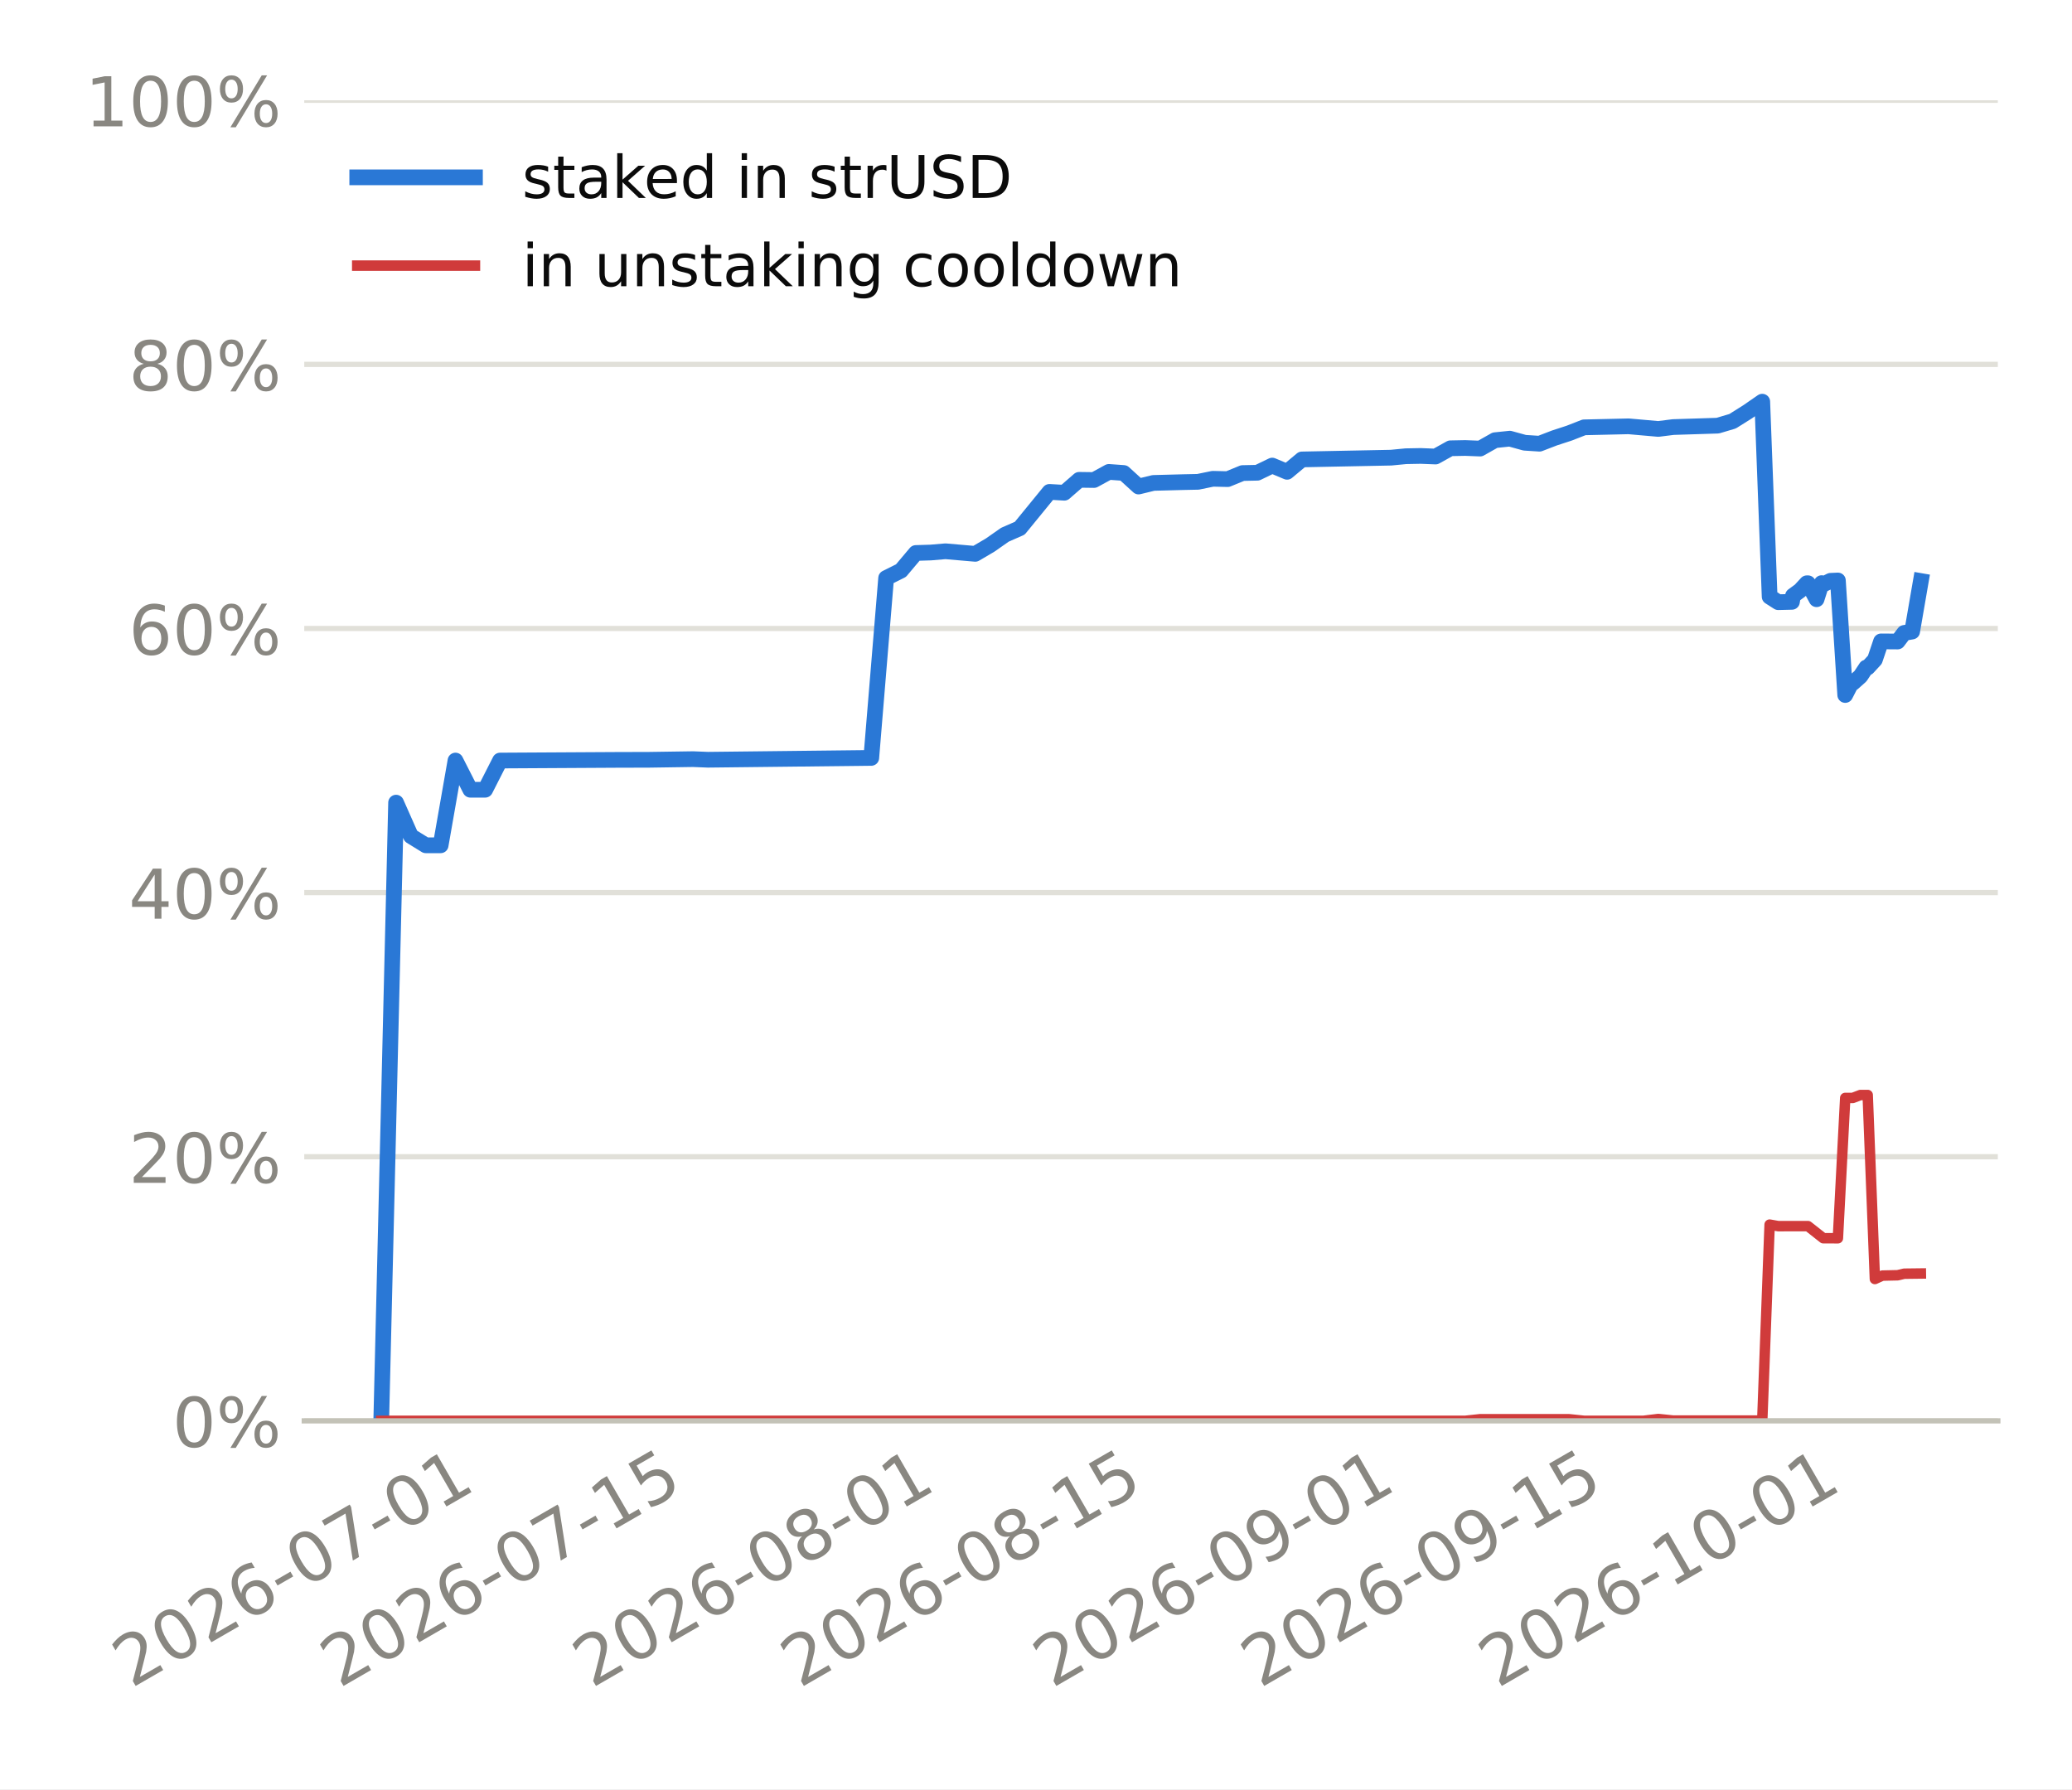
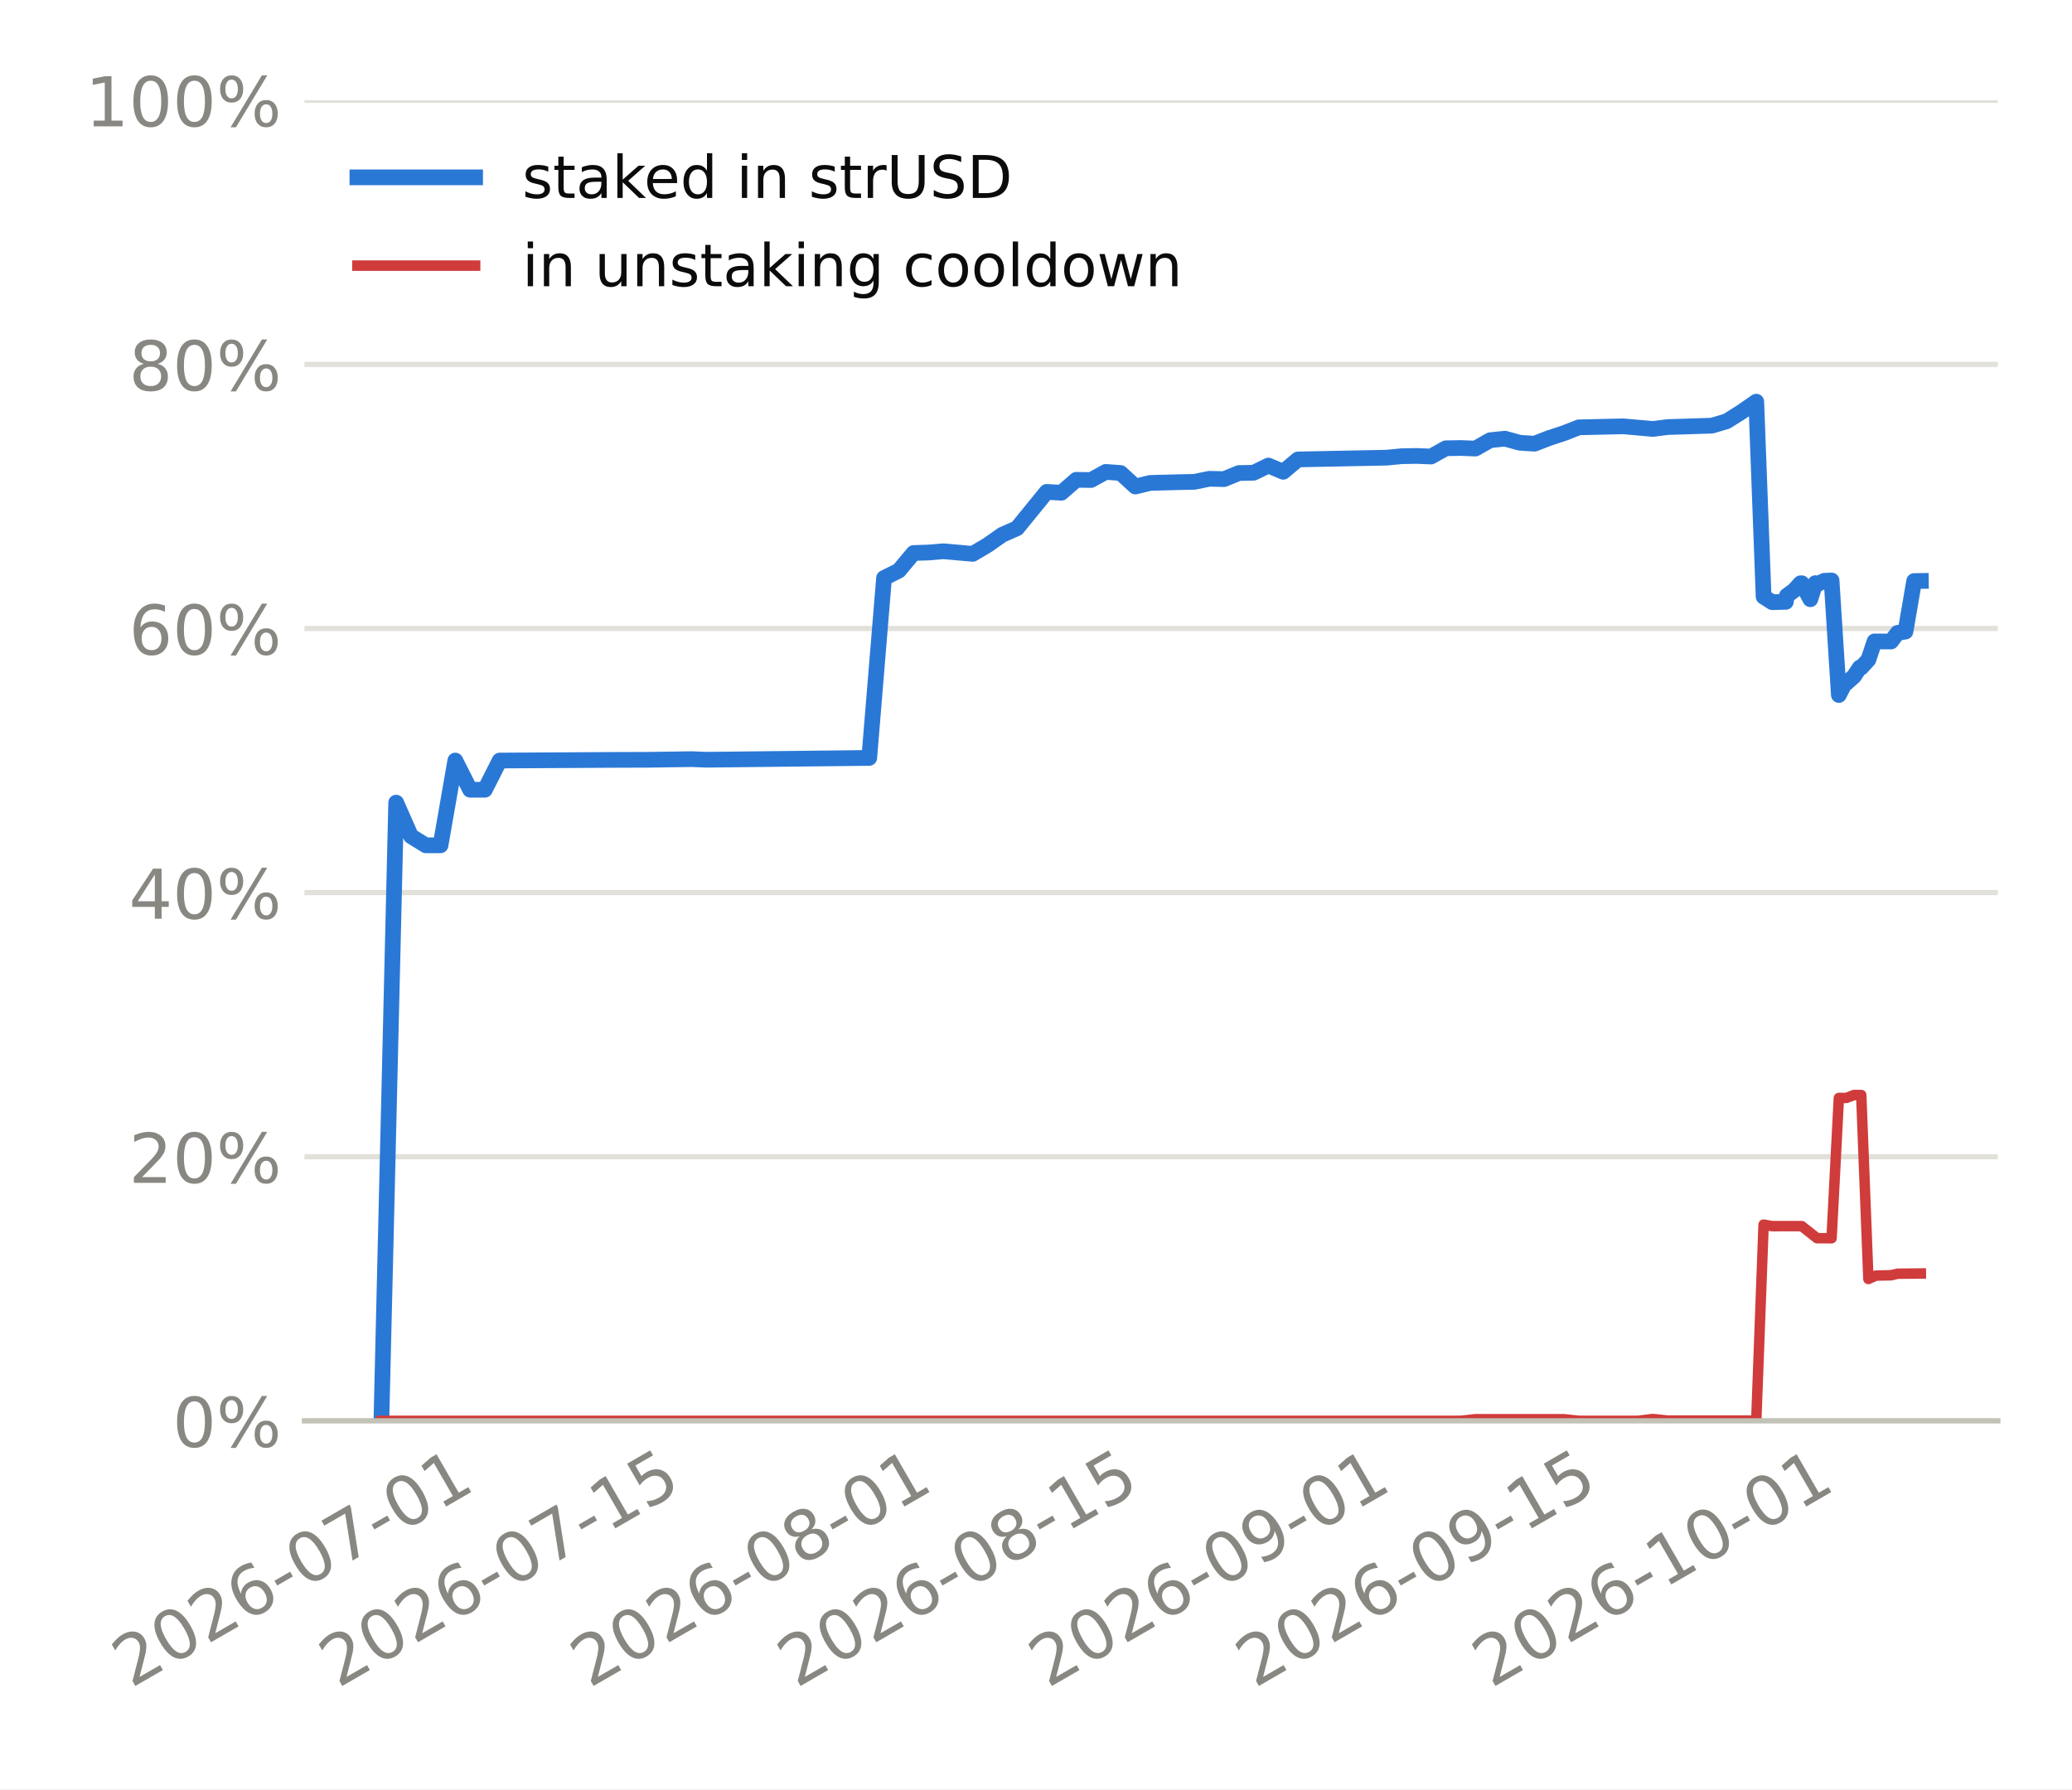
<svg xmlns="http://www.w3.org/2000/svg" xmlns:xlink="http://www.w3.org/1999/xlink" width="316.8pt" height="273.6pt" viewBox="0 0 316.8 273.6" version="1.1">
  <defs>
    <style type="text/css">*{stroke-linejoin: round; stroke-linecap: butt}</style>
  </defs>
  <g id="figure_1">
    <g id="patch_1">
      <path d="M 0 273.6  L 316.8 273.6  L 316.8 0  L 0 0  z " style="fill: #ffffff" />
    </g>
    <g id="axes_1">
      <g id="patch_2">
-         <path d="M 46.52 217.267  L 305.46 217.267  L 305.46 15.329  L 46.52 15.329  z " style="fill: #ffffff" />
+         <path d="M 46.545 217.267  L 305.46 217.267  L 305.46 15.329  L 46.545 15.329  z " style="fill: #ffffff" />
      </g>
      <g id="matplotlib.axis_1">
        <g id="xtick_1">
          <g id="line2d_1" />
          <g id="text_1">
-             <g style="fill: #898781" transform="translate(20.07588 258.1862) rotate(-30) scale(0.105 -0.105)">
+             <g style="fill: #898781" transform="translate(20.02861 258.1862) rotate(-30) scale(0.105 -0.105)">
              <defs>
                <path id="DejaVuSans-15" d="M 1228 531  L 3431 531  L 3431 0  L 469 0  L 469 531  Q 828 903 1448 1529  Q 2069 2156 2228 2338  Q 2531 2678 2651 2914  Q 2772 3150 2772 3378  Q 2772 3750 2511 3984  Q 2250 4219 1831 4219  Q 1534 4219 1204 4116  Q 875 4013 500 3803  L 500 4441  Q 881 4594 1212 4672  Q 1544 4750 1819 4750  Q 2544 4750 2975 4387  Q 3406 4025 3406 3419  Q 3406 3131 3298 2873  Q 3191 2616 2906 2266  Q 2828 2175 2409 1742  Q 1991 1309 1228 531  z " transform="scale(0.015625)" />
                <path id="DejaVuSans-13" d="M 2034 4250  Q 1547 4250 1301 3770  Q 1056 3291 1056 2328  Q 1056 1369 1301 889  Q 1547 409 2034 409  Q 2525 409 2770 889  Q 3016 1369 3016 2328  Q 3016 3291 2770 3770  Q 2525 4250 2034 4250  z M 2034 4750  Q 2819 4750 3233 4129  Q 3647 3509 3647 2328  Q 3647 1150 3233 529  Q 2819 -91 2034 -91  Q 1250 -91 836 529  Q 422 1150 422 2328  Q 422 3509 836 4129  Q 1250 4750 2034 4750  z " transform="scale(0.015625)" />
                <path id="DejaVuSans-19" d="M 2113 2584  Q 1688 2584 1439 2293  Q 1191 2003 1191 1497  Q 1191 994 1439 701  Q 1688 409 2113 409  Q 2538 409 2786 701  Q 3034 994 3034 1497  Q 3034 2003 2786 2293  Q 2538 2584 2113 2584  z M 3366 4563  L 3366 3988  Q 3128 4100 2886 4159  Q 2644 4219 2406 4219  Q 1781 4219 1451 3797  Q 1122 3375 1075 2522  Q 1259 2794 1537 2939  Q 1816 3084 2150 3084  Q 2853 3084 3261 2657  Q 3669 2231 3669 1497  Q 3669 778 3244 343  Q 2819 -91 2113 -91  Q 1303 -91 875 529  Q 447 1150 447 2328  Q 447 3434 972 4092  Q 1497 4750 2381 4750  Q 2619 4750 2861 4703  Q 3103 4656 3366 4563  z " transform="scale(0.015625)" />
                <path id="DejaVuSans-10" d="M 313 2009  L 1997 2009  L 1997 1497  L 313 1497  L 313 2009  z " transform="scale(0.015625)" />
                <path id="DejaVuSans-1a" d="M 525 4666  L 3525 4666  L 3525 4397  L 1831 0  L 1172 0  L 2766 4134  L 525 4134  L 525 4666  z " transform="scale(0.015625)" />
                <path id="DejaVuSans-14" d="M 794 531  L 1825 531  L 1825 4091  L 703 3866  L 703 4441  L 1819 4666  L 2450 4666  L 2450 531  L 3481 531  L 3481 0  L 794 0  L 794 531  z " transform="scale(0.015625)" />
              </defs>
              <use xlink:href="#DejaVuSans-15" />
              <use xlink:href="#DejaVuSans-13" transform="translate(63.625 0)" />
              <use xlink:href="#DejaVuSans-15" transform="translate(127.25 0)" />
              <use xlink:href="#DejaVuSans-19" transform="translate(190.875 0)" />
              <use xlink:href="#DejaVuSans-10" transform="translate(254.5 0)" />
              <use xlink:href="#DejaVuSans-13" transform="translate(290.5781 0)" />
              <use xlink:href="#DejaVuSans-1a" transform="translate(354.2031 0)" />
              <use xlink:href="#DejaVuSans-10" transform="translate(417.8281 0)" />
              <use xlink:href="#DejaVuSans-13" transform="translate(453.9062 0)" />
              <use xlink:href="#DejaVuSans-14" transform="translate(517.5312 0)" />
            </g>
          </g>
        </g>
        <g id="xtick_2">
          <g id="line2d_2" />
          <g id="text_2">
-             <g style="fill: #898781" transform="translate(51.86223 258.1862) rotate(-30) scale(0.105 -0.105)">
+             <g style="fill: #898781" transform="translate(51.6735 258.1862) rotate(-30) scale(0.105 -0.105)">
              <defs>
                <path id="DejaVuSans-18" d="M 691 4666  L 3169 4666  L 3169 4134  L 1269 4134  L 1269 2991  Q 1406 3038 1543 3061  Q 1681 3084 1819 3084  Q 2600 3084 3056 2656  Q 3513 2228 3513 1497  Q 3513 744 3044 326  Q 2575 -91 1722 -91  Q 1428 -91 1123 -41  Q 819 9 494 109  L 494 744  Q 775 591 1075 516  Q 1375 441 1709 441  Q 2250 441 2565 725  Q 2881 1009 2881 1497  Q 2881 1984 2565 2268  Q 2250 2553 1709 2553  Q 1456 2553 1204 2497  Q 953 2441 691 2322  L 691 4666  z " transform="scale(0.015625)" />
              </defs>
              <use xlink:href="#DejaVuSans-15" />
              <use xlink:href="#DejaVuSans-13" transform="translate(63.625 0)" />
              <use xlink:href="#DejaVuSans-15" transform="translate(127.25 0)" />
              <use xlink:href="#DejaVuSans-19" transform="translate(190.875 0)" />
              <use xlink:href="#DejaVuSans-10" transform="translate(254.5 0)" />
              <use xlink:href="#DejaVuSans-13" transform="translate(290.5781 0)" />
              <use xlink:href="#DejaVuSans-1a" transform="translate(354.2031 0)" />
              <use xlink:href="#DejaVuSans-10" transform="translate(417.8281 0)" />
              <use xlink:href="#DejaVuSans-14" transform="translate(453.9062 0)" />
              <use xlink:href="#DejaVuSans-18" transform="translate(517.5312 0)" />
            </g>
          </g>
        </g>
        <g id="xtick_3">
          <g id="line2d_3" />
          <g id="text_3">
-             <g style="fill: #898781" transform="translate(90.45995 258.1862) rotate(-30) scale(0.105 -0.105)">
+             <g style="fill: #898781" transform="translate(90.09942 258.1862) rotate(-30) scale(0.105 -0.105)">
              <defs>
                <path id="DejaVuSans-1b" d="M 2034 2216  Q 1584 2216 1326 1975  Q 1069 1734 1069 1313  Q 1069 891 1326 650  Q 1584 409 2034 409  Q 2484 409 2743 651  Q 3003 894 3003 1313  Q 3003 1734 2745 1975  Q 2488 2216 2034 2216  z M 1403 2484  Q 997 2584 770 2862  Q 544 3141 544 3541  Q 544 4100 942 4425  Q 1341 4750 2034 4750  Q 2731 4750 3128 4425  Q 3525 4100 3525 3541  Q 3525 3141 3298 2862  Q 3072 2584 2669 2484  Q 3125 2378 3379 2068  Q 3634 1759 3634 1313  Q 3634 634 3220 271  Q 2806 -91 2034 -91  Q 1263 -91 848 271  Q 434 634 434 1313  Q 434 1759 690 2068  Q 947 2378 1403 2484  z M 1172 3481  Q 1172 3119 1398 2916  Q 1625 2713 2034 2713  Q 2441 2713 2670 2916  Q 2900 3119 2900 3481  Q 2900 3844 2670 4047  Q 2441 4250 2034 4250  Q 1625 4250 1398 4047  Q 1172 3844 1172 3481  z " transform="scale(0.015625)" />
              </defs>
              <use xlink:href="#DejaVuSans-15" />
              <use xlink:href="#DejaVuSans-13" transform="translate(63.625 0)" />
              <use xlink:href="#DejaVuSans-15" transform="translate(127.25 0)" />
              <use xlink:href="#DejaVuSans-19" transform="translate(190.875 0)" />
              <use xlink:href="#DejaVuSans-10" transform="translate(254.5 0)" />
              <use xlink:href="#DejaVuSans-13" transform="translate(290.5781 0)" />
              <use xlink:href="#DejaVuSans-1b" transform="translate(354.2031 0)" />
              <use xlink:href="#DejaVuSans-10" transform="translate(417.8281 0)" />
              <use xlink:href="#DejaVuSans-13" transform="translate(453.9062 0)" />
              <use xlink:href="#DejaVuSans-14" transform="translate(517.5312 0)" />
            </g>
          </g>
        </g>
        <g id="xtick_4">
          <g id="line2d_4" />
          <g id="text_4">
-             <g style="fill: #898781" transform="translate(122.2463 258.1862) rotate(-30) scale(0.105 -0.105)">
+             <g style="fill: #898781" transform="translate(121.7443 258.1862) rotate(-30) scale(0.105 -0.105)">
              <use xlink:href="#DejaVuSans-15" />
              <use xlink:href="#DejaVuSans-13" transform="translate(63.625 0)" />
              <use xlink:href="#DejaVuSans-15" transform="translate(127.25 0)" />
              <use xlink:href="#DejaVuSans-19" transform="translate(190.875 0)" />
              <use xlink:href="#DejaVuSans-10" transform="translate(254.5 0)" />
              <use xlink:href="#DejaVuSans-13" transform="translate(290.5781 0)" />
              <use xlink:href="#DejaVuSans-1b" transform="translate(354.2031 0)" />
              <use xlink:href="#DejaVuSans-10" transform="translate(417.8281 0)" />
              <use xlink:href="#DejaVuSans-14" transform="translate(453.9062 0)" />
              <use xlink:href="#DejaVuSans-18" transform="translate(517.5312 0)" />
            </g>
          </g>
        </g>
        <g id="xtick_5">
          <g id="line2d_5" />
          <g id="text_5">
-             <g style="fill: #898781" transform="translate(160.844 258.1862) rotate(-30) scale(0.105 -0.105)">
+             <g style="fill: #898781" transform="translate(160.1702 258.1862) rotate(-30) scale(0.105 -0.105)">
              <defs>
                <path id="DejaVuSans-1c" d="M 703 97  L 703 672  Q 941 559 1184 500  Q 1428 441 1663 441  Q 2288 441 2617 861  Q 2947 1281 2994 2138  Q 2813 1869 2534 1725  Q 2256 1581 1919 1581  Q 1219 1581 811 2004  Q 403 2428 403 3163  Q 403 3881 828 4315  Q 1253 4750 1959 4750  Q 2769 4750 3195 4129  Q 3622 3509 3622 2328  Q 3622 1225 3098 567  Q 2575 -91 1691 -91  Q 1453 -91 1209 -44  Q 966 3 703 97  z M 1959 2075  Q 2384 2075 2632 2365  Q 2881 2656 2881 3163  Q 2881 3666 2632 3958  Q 2384 4250 1959 4250  Q 1534 4250 1286 3958  Q 1038 3666 1038 3163  Q 1038 2656 1286 2365  Q 1534 2075 1959 2075  z " transform="scale(0.015625)" />
              </defs>
              <use xlink:href="#DejaVuSans-15" />
              <use xlink:href="#DejaVuSans-13" transform="translate(63.625 0)" />
              <use xlink:href="#DejaVuSans-15" transform="translate(127.25 0)" />
              <use xlink:href="#DejaVuSans-19" transform="translate(190.875 0)" />
              <use xlink:href="#DejaVuSans-10" transform="translate(254.5 0)" />
              <use xlink:href="#DejaVuSans-13" transform="translate(290.5781 0)" />
              <use xlink:href="#DejaVuSans-1c" transform="translate(354.2031 0)" />
              <use xlink:href="#DejaVuSans-10" transform="translate(417.8281 0)" />
              <use xlink:href="#DejaVuSans-13" transform="translate(453.9062 0)" />
              <use xlink:href="#DejaVuSans-14" transform="translate(517.5312 0)" />
            </g>
          </g>
        </g>
        <g id="xtick_6">
          <g id="line2d_6" />
          <g id="text_6">
-             <g style="fill: #898781" transform="translate(192.6304 258.1862) rotate(-30) scale(0.105 -0.105)">
+             <g style="fill: #898781" transform="translate(191.8151 258.1862) rotate(-30) scale(0.105 -0.105)">
              <use xlink:href="#DejaVuSans-15" />
              <use xlink:href="#DejaVuSans-13" transform="translate(63.625 0)" />
              <use xlink:href="#DejaVuSans-15" transform="translate(127.25 0)" />
              <use xlink:href="#DejaVuSans-19" transform="translate(190.875 0)" />
              <use xlink:href="#DejaVuSans-10" transform="translate(254.5 0)" />
              <use xlink:href="#DejaVuSans-13" transform="translate(290.5781 0)" />
              <use xlink:href="#DejaVuSans-1c" transform="translate(354.2031 0)" />
              <use xlink:href="#DejaVuSans-10" transform="translate(417.8281 0)" />
              <use xlink:href="#DejaVuSans-14" transform="translate(453.9062 0)" />
              <use xlink:href="#DejaVuSans-18" transform="translate(517.5312 0)" />
            </g>
          </g>
        </g>
        <g id="xtick_7">
          <g id="line2d_7" />
          <g id="text_7">
-             <g style="fill: #898781" transform="translate(228.9576 258.1862) rotate(-30) scale(0.105 -0.105)">
+             <g style="fill: #898781" transform="translate(227.9807 258.1862) rotate(-30) scale(0.105 -0.105)">
              <use xlink:href="#DejaVuSans-15" />
              <use xlink:href="#DejaVuSans-13" transform="translate(63.625 0)" />
              <use xlink:href="#DejaVuSans-15" transform="translate(127.25 0)" />
              <use xlink:href="#DejaVuSans-19" transform="translate(190.875 0)" />
              <use xlink:href="#DejaVuSans-10" transform="translate(254.5 0)" />
              <use xlink:href="#DejaVuSans-14" transform="translate(290.5781 0)" />
              <use xlink:href="#DejaVuSans-13" transform="translate(354.2031 0)" />
              <use xlink:href="#DejaVuSans-10" transform="translate(417.8281 0)" />
              <use xlink:href="#DejaVuSans-13" transform="translate(453.9062 0)" />
              <use xlink:href="#DejaVuSans-14" transform="translate(517.5312 0)" />
            </g>
          </g>
        </g>
      </g>
      <g id="matplotlib.axis_2">
        <g id="ytick_1">
          <g id="line2d_8">
-             <path d="M 46.52 217.267  L 305.46 217.267  " clip-path="url(#p67ffc26c22)" style="fill: none; stroke: #e1e0d9; stroke-width: 0.8; stroke-linecap: square" />
+             <path d="M 46.545 217.267  L 305.46 217.267  " clip-path="url(#p95452180cc)" style="fill: none; stroke: #e1e0d9; stroke-width: 0.8; stroke-linecap: square" />
          </g>
          <g id="line2d_9" />
          <g id="text_8">
-             <g style="fill: #898781" transform="translate(26.36273 221.2555) scale(0.105 -0.105)">
+             <g style="fill: #898781" transform="translate(26.38732 221.2555) scale(0.105 -0.105)">
              <defs>
                <path id="DejaVuSans-8" d="M 4653 2053  Q 4381 2053 4226 1822  Q 4072 1591 4072 1178  Q 4072 772 4226 539  Q 4381 306 4653 306  Q 4919 306 5073 539  Q 5228 772 5228 1178  Q 5228 1588 5073 1820  Q 4919 2053 4653 2053  z M 4653 2450  Q 5147 2450 5437 2106  Q 5728 1763 5728 1178  Q 5728 594 5436 251  Q 5144 -91 4653 -91  Q 4153 -91 3862 251  Q 3572 594 3572 1178  Q 3572 1766 3864 2108  Q 4156 2450 4653 2450  z M 1428 4353  Q 1159 4353 1004 4120  Q 850 3888 850 3481  Q 850 3069 1003 2837  Q 1156 2606 1428 2606  Q 1700 2606 1854 2837  Q 2009 3069 2009 3481  Q 2009 3884 1853 4118  Q 1697 4353 1428 4353  z M 4250 4750  L 4750 4750  L 1831 -91  L 1331 -91  L 4250 4750  z M 1428 4750  Q 1922 4750 2215 4408  Q 2509 4066 2509 3481  Q 2509 2891 2217 2550  Q 1925 2209 1428 2209  Q 931 2209 642 2551  Q 353 2894 353 3481  Q 353 4063 643 4406  Q 934 4750 1428 4750  z " transform="scale(0.015625)" />
              </defs>
              <use xlink:href="#DejaVuSans-13" />
              <use xlink:href="#DejaVuSans-8" transform="translate(63.625 0)" />
            </g>
          </g>
        </g>
        <g id="ytick_2">
          <g id="line2d_10">
-             <path d="M 46.52 176.879  L 305.46 176.879  " clip-path="url(#p67ffc26c22)" style="fill: none; stroke: #e1e0d9; stroke-width: 0.8; stroke-linecap: square" />
+             <path d="M 46.545 176.879  L 305.46 176.879  " clip-path="url(#p95452180cc)" style="fill: none; stroke: #e1e0d9; stroke-width: 0.8; stroke-linecap: square" />
          </g>
          <g id="line2d_11" />
          <g id="text_9">
-             <g style="fill: #898781" transform="translate(19.68211 180.8679) scale(0.105 -0.105)">
+             <g style="fill: #898781" transform="translate(19.70669 180.8679) scale(0.105 -0.105)">
              <use xlink:href="#DejaVuSans-15" />
              <use xlink:href="#DejaVuSans-13" transform="translate(63.625 0)" />
              <use xlink:href="#DejaVuSans-8" transform="translate(127.25 0)" />
            </g>
          </g>
        </g>
        <g id="ytick_3">
          <g id="line2d_12">
-             <path d="M 46.52 136.492  L 305.46 136.492  " clip-path="url(#p67ffc26c22)" style="fill: none; stroke: #e1e0d9; stroke-width: 0.8; stroke-linecap: square" />
+             <path d="M 46.545 136.492  L 305.46 136.492  " clip-path="url(#p95452180cc)" style="fill: none; stroke: #e1e0d9; stroke-width: 0.8; stroke-linecap: square" />
          </g>
          <g id="line2d_13" />
          <g id="text_10">
-             <g style="fill: #898781" transform="translate(19.68211 140.4803) scale(0.105 -0.105)">
+             <g style="fill: #898781" transform="translate(19.70669 140.4803) scale(0.105 -0.105)">
              <defs>
                <path id="DejaVuSans-17" d="M 2419 4116  L 825 1625  L 2419 1625  L 2419 4116  z M 2253 4666  L 3047 4666  L 3047 1625  L 3713 1625  L 3713 1100  L 3047 1100  L 3047 0  L 2419 0  L 2419 1100  L 313 1100  L 313 1709  L 2253 4666  z " transform="scale(0.015625)" />
              </defs>
              <use xlink:href="#DejaVuSans-17" />
              <use xlink:href="#DejaVuSans-13" transform="translate(63.625 0)" />
              <use xlink:href="#DejaVuSans-8" transform="translate(127.25 0)" />
            </g>
          </g>
        </g>
        <g id="ytick_4">
          <g id="line2d_14">
-             <path d="M 46.52 96.104  L 305.46 96.104  " clip-path="url(#p67ffc26c22)" style="fill: none; stroke: #e1e0d9; stroke-width: 0.8; stroke-linecap: square" />
+             <path d="M 46.545 96.104  L 305.46 96.104  " clip-path="url(#p95452180cc)" style="fill: none; stroke: #e1e0d9; stroke-width: 0.8; stroke-linecap: square" />
          </g>
          <g id="line2d_15" />
          <g id="text_11">
-             <g style="fill: #898781" transform="translate(19.68211 100.0927) scale(0.105 -0.105)">
+             <g style="fill: #898781" transform="translate(19.70669 100.0927) scale(0.105 -0.105)">
              <use xlink:href="#DejaVuSans-19" />
              <use xlink:href="#DejaVuSans-13" transform="translate(63.625 0)" />
              <use xlink:href="#DejaVuSans-8" transform="translate(127.25 0)" />
            </g>
          </g>
        </g>
        <g id="ytick_5">
          <g id="line2d_16">
-             <path d="M 46.52 55.716  L 305.46 55.716  " clip-path="url(#p67ffc26c22)" style="fill: none; stroke: #e1e0d9; stroke-width: 0.8; stroke-linecap: square" />
+             <path d="M 46.545 55.716  L 305.46 55.716  " clip-path="url(#p95452180cc)" style="fill: none; stroke: #e1e0d9; stroke-width: 0.8; stroke-linecap: square" />
          </g>
          <g id="line2d_17" />
          <g id="text_12">
-             <g style="fill: #898781" transform="translate(19.68211 59.70513) scale(0.105 -0.105)">
+             <g style="fill: #898781" transform="translate(19.70669 59.70513) scale(0.105 -0.105)">
              <use xlink:href="#DejaVuSans-1b" />
              <use xlink:href="#DejaVuSans-13" transform="translate(63.625 0)" />
              <use xlink:href="#DejaVuSans-8" transform="translate(127.25 0)" />
            </g>
          </g>
        </g>
        <g id="ytick_6">
          <g id="line2d_18">
-             <path d="M 46.52 15.329  L 305.46 15.329  " clip-path="url(#p67ffc26c22)" style="fill: none; stroke: #e1e0d9; stroke-width: 0.8; stroke-linecap: square" />
+             <path d="M 46.545 15.329  L 305.46 15.329  " clip-path="url(#p95452180cc)" style="fill: none; stroke: #e1e0d9; stroke-width: 0.8; stroke-linecap: square" />
          </g>
          <g id="line2d_19" />
          <g id="text_13">
-             <g style="fill: #898781" transform="translate(13.00148 19.31754) scale(0.105 -0.105)">
+             <g style="fill: #898781" transform="translate(13.02606 19.31754) scale(0.105 -0.105)">
              <use xlink:href="#DejaVuSans-14" />
              <use xlink:href="#DejaVuSans-13" transform="translate(63.625 0)" />
              <use xlink:href="#DejaVuSans-13" transform="translate(127.25 0)" />
              <use xlink:href="#DejaVuSans-8" transform="translate(190.875 0)" />
            </g>
          </g>
        </g>
      </g>
      <g id="line2d_20">
-         <path d="M 58.29 217.267  L 60.56 122.733  L 62.831 127.857  L 65.101 129.259  L 67.372 129.259  L 69.642 116.298  L 71.913 120.762  L 74.183 120.762  L 76.454 116.298  L 94.617 116.195  L 99.158 116.184  L 105.97 116.083  L 108.24 116.175  L 133.215 115.893  L 135.485 88.39  L 137.756 87.256  L 140.026 84.559  L 142.297 84.489  L 144.567 84.297  L 149.108 84.691  L 151.379 83.356  L 153.649 81.767  L 155.92 80.771  L 160.46 75.215  L 162.731 75.347  L 165.001 73.371  L 167.272 73.401  L 169.542 72.16  L 171.813 72.325  L 174.083 74.397  L 176.354 73.845  L 180.894 73.726  L 183.165 73.679  L 185.435 73.212  L 187.706 73.265  L 189.976 72.337  L 192.247 72.289  L 194.517 71.192  L 196.788 72.145  L 199.058 70.253  L 212.681 69.983  L 214.951 69.763  L 217.222 69.72  L 219.492 69.81  L 221.763 68.548  L 224.033 68.504  L 226.304 68.593  L 228.574 67.312  L 230.844 67.077  L 233.115 67.701  L 235.385 67.849  L 237.656 66.975  L 239.926 66.233  L 242.197 65.346  L 249.008 65.191  L 253.549 65.591  L 255.819 65.304  L 262.631 65.089  L 264.901 64.416  L 267.172 62.99  L 269.442 61.42  L 270.569 91.241  L 271.882 92.081  L 273.983 92.03  L 274.139 91.097  L 275.234 90.294  L 276.254 89.188  L 276.429 89.185  L 277.747 91.631  L 278.524 89.167  L 278.776 89.362  L 279.872 88.814  L 281.007 88.763  L 282.127 106.275  L 283.065 104.451  L 283.282 104.447  L 284.455 103.404  L 285.335 102.077  L 285.564 102.073  L 286.662 100.879  L 287.606 98.077  L 290.143 98.095  L 291.143 96.78  L 292.358 96.574  L 293.69 88.849  L 293.69 88.849  " clip-path="url(#p67ffc26c22)" style="fill: none; stroke: #2a78d6; stroke-width: 2.4; stroke-linecap: square" />
+         <path d="M 58.313 217.267  L 60.574 122.733  L 62.834 127.857  L 65.095 129.259  L 67.355 129.259  L 69.615 116.298  L 71.876 120.762  L 74.136 120.762  L 76.396 116.298  L 94.479 116.195  L 99 116.184  L 105.781 116.083  L 108.041 116.175  L 132.905 115.893  L 135.165 88.39  L 137.426 87.256  L 139.686 84.559  L 141.946 84.489  L 144.207 84.297  L 148.727 84.691  L 150.988 83.356  L 153.248 81.767  L 155.508 80.771  L 160.029 75.215  L 162.29 75.347  L 164.55 73.371  L 166.81 73.401  L 169.071 72.16  L 171.331 72.325  L 173.591 74.397  L 175.852 73.845  L 180.372 73.726  L 182.633 73.679  L 184.893 73.212  L 187.153 73.265  L 189.414 72.337  L 191.674 72.289  L 193.934 71.192  L 196.195 72.145  L 198.455 70.253  L 212.017 69.983  L 214.278 69.763  L 216.538 69.72  L 218.798 69.81  L 221.059 68.548  L 223.319 68.504  L 225.579 68.593  L 227.84 67.312  L 230.1 67.077  L 232.36 67.701  L 234.621 67.849  L 236.881 66.975  L 239.141 66.233  L 241.402 65.346  L 248.183 65.191  L 252.703 65.591  L 254.964 65.304  L 261.745 65.089  L 264.005 64.416  L 266.266 62.99  L 268.526 61.42  L 269.647 91.241  L 270.955 92.081  L 273.047 92.03  L 273.201 91.097  L 274.292 90.294  L 275.307 89.188  L 275.481 89.185  L 276.794 91.631  L 277.567 89.167  L 277.818 89.362  L 278.91 88.814  L 280.04 88.763  L 281.155 106.275  L 282.088 104.451  L 282.304 104.447  L 283.472 103.404  L 284.348 102.077  L 284.576 102.073  L 285.669 100.879  L 286.609 98.077  L 289.135 98.095  L 290.13 96.78  L 291.34 96.574  L 292.666 88.849  L 293.691 88.834  L 293.691 88.834  " clip-path="url(#p95452180cc)" style="fill: none; stroke: #2a78d6; stroke-width: 2.4; stroke-linecap: square" />
      </g>
      <g id="line2d_21">
-         <path d="M 58.29 217.267  L 224.033 217.263  L 226.304 217.018  L 239.926 217.022  L 242.197 217.26  L 251.279 217.26  L 253.549 216.985  L 255.819 217.222  L 269.442 217.219  L 270.569 187.26  L 271.882 187.494  L 276.429 187.49  L 278.776 189.339  L 281.007 189.345  L 282.127 167.892  L 283.282 167.889  L 284.455 167.441  L 285.564 167.441  L 286.662 195.576  L 287.814 195.056  L 290.143 195.004  L 291.143 194.766  L 293.69 194.736  L 293.69 194.736  " clip-path="url(#p67ffc26c22)" style="fill: none; stroke: #d03b3b; stroke-width: 1.6; stroke-linecap: square" />
+         <path d="M 58.313 217.267  L 223.319 217.263  L 225.579 217.018  L 239.141 217.022  L 241.402 217.26  L 250.443 217.26  L 252.703 216.985  L 254.964 217.222  L 268.526 217.219  L 269.647 187.26  L 270.955 187.494  L 275.481 187.49  L 277.818 189.339  L 280.04 189.345  L 281.155 167.892  L 282.304 167.889  L 283.472 167.441  L 284.576 167.441  L 285.669 195.576  L 286.816 195.056  L 289.135 195.004  L 290.13 194.766  L 293.691 194.736  L 293.691 194.736  " clip-path="url(#p95452180cc)" style="fill: none; stroke: #d03b3b; stroke-width: 1.6; stroke-linecap: square" />
      </g>
      <g id="patch_3">
-         <path d="M 46.52 217.267  L 305.46 217.267  " style="fill: none; stroke: #c3c2b7; stroke-width: 0.8; stroke-linejoin: miter; stroke-linecap: square" />
+         <path d="M 46.545 217.267  L 305.46 217.267  " style="fill: none; stroke: #c3c2b7; stroke-width: 0.8; stroke-linejoin: miter; stroke-linecap: square" />
      </g>
      <g id="legend_1">
        <g id="line2d_22">
-           <path d="M 54.62 27.117  L 63.62 27.117  L 72.62 27.117  " style="fill: none; stroke: #2a78d6; stroke-width: 2.4; stroke-linecap: square" />
+           <path d="M 54.645 27.117  L 63.645 27.117  L 72.645 27.117  " style="fill: none; stroke: #2a78d6; stroke-width: 2.4; stroke-linecap: square" />
        </g>
        <g id="text_14">
-           <g style="fill: #0b0b0b" transform="translate(79.82 30.26736) scale(0.09 -0.09)">
+           <g style="fill: #0b0b0b" transform="translate(79.84458 30.26736) scale(0.09 -0.09)">
            <defs>
              <path id="DejaVuSans-56" d="M 2834 3397  L 2834 2853  Q 2591 2978 2328 3040  Q 2066 3103 1784 3103  Q 1356 3103 1142 2972  Q 928 2841 928 2578  Q 928 2378 1081 2264  Q 1234 2150 1697 2047  L 1894 2003  Q 2506 1872 2764 1633  Q 3022 1394 3022 966  Q 3022 478 2636 193  Q 2250 -91 1575 -91  Q 1294 -91 989 -36  Q 684 19 347 128  L 347 722  Q 666 556 975 473  Q 1284 391 1588 391  Q 1994 391 2212 530  Q 2431 669 2431 922  Q 2431 1156 2273 1281  Q 2116 1406 1581 1522  L 1381 1569  Q 847 1681 609 1914  Q 372 2147 372 2553  Q 372 3047 722 3315  Q 1072 3584 1716 3584  Q 2034 3584 2315 3537  Q 2597 3491 2834 3397  z " transform="scale(0.015625)" />
              <path id="DejaVuSans-57" d="M 1172 4494  L 1172 3500  L 2356 3500  L 2356 3053  L 1172 3053  L 1172 1153  Q 1172 725 1289 603  Q 1406 481 1766 481  L 2356 481  L 2356 0  L 1766 0  Q 1100 0 847 248  Q 594 497 594 1153  L 594 3053  L 172 3053  L 172 3500  L 594 3500  L 594 4494  L 1172 4494  z " transform="scale(0.015625)" />
              <path id="DejaVuSans-44" d="M 2194 1759  Q 1497 1759 1228 1600  Q 959 1441 959 1056  Q 959 750 1161 570  Q 1363 391 1709 391  Q 2188 391 2477 730  Q 2766 1069 2766 1631  L 2766 1759  L 2194 1759  z M 3341 1997  L 3341 0  L 2766 0  L 2766 531  Q 2569 213 2275 61  Q 1981 -91 1556 -91  Q 1019 -91 701 211  Q 384 513 384 1019  Q 384 1609 779 1909  Q 1175 2209 1959 2209  L 2766 2209  L 2766 2266  Q 2766 2663 2505 2880  Q 2244 3097 1772 3097  Q 1472 3097 1187 3025  Q 903 2953 641 2809  L 641 3341  Q 956 3463 1253 3523  Q 1550 3584 1831 3584  Q 2591 3584 2966 3190  Q 3341 2797 3341 1997  z " transform="scale(0.015625)" />
              <path id="DejaVuSans-4e" d="M 581 4863  L 1159 4863  L 1159 1991  L 2875 3500  L 3609 3500  L 1753 1863  L 3688 0  L 2938 0  L 1159 1709  L 1159 0  L 581 0  L 581 4863  z " transform="scale(0.015625)" />
              <path id="DejaVuSans-48" d="M 3597 1894  L 3597 1613  L 953 1613  Q 991 1019 1311 708  Q 1631 397 2203 397  Q 2534 397 2845 478  Q 3156 559 3463 722  L 3463 178  Q 3153 47 2828 -22  Q 2503 -91 2169 -91  Q 1331 -91 842 396  Q 353 884 353 1716  Q 353 2575 817 3079  Q 1281 3584 2069 3584  Q 2775 3584 3186 3129  Q 3597 2675 3597 1894  z M 3022 2063  Q 3016 2534 2758 2815  Q 2500 3097 2075 3097  Q 1594 3097 1305 2825  Q 1016 2553 972 2059  L 3022 2063  z " transform="scale(0.015625)" />
              <path id="DejaVuSans-47" d="M 2906 2969  L 2906 4863  L 3481 4863  L 3481 0  L 2906 0  L 2906 525  Q 2725 213 2448 61  Q 2172 -91 1784 -91  Q 1150 -91 751 415  Q 353 922 353 1747  Q 353 2572 751 3078  Q 1150 3584 1784 3584  Q 2172 3584 2448 3432  Q 2725 3281 2906 2969  z M 947 1747  Q 947 1113 1208 752  Q 1469 391 1925 391  Q 2381 391 2643 752  Q 2906 1113 2906 1747  Q 2906 2381 2643 2742  Q 2381 3103 1925 3103  Q 1469 3103 1208 2742  Q 947 2381 947 1747  z " transform="scale(0.015625)" />
              <path id="DejaVuSans-3" transform="scale(0.015625)" />
              <path id="DejaVuSans-4c" d="M 603 3500  L 1178 3500  L 1178 0  L 603 0  L 603 3500  z M 603 4863  L 1178 4863  L 1178 4134  L 603 4134  L 603 4863  z " transform="scale(0.015625)" />
              <path id="DejaVuSans-51" d="M 3513 2113  L 3513 0  L 2938 0  L 2938 2094  Q 2938 2591 2744 2837  Q 2550 3084 2163 3084  Q 1697 3084 1428 2787  Q 1159 2491 1159 1978  L 1159 0  L 581 0  L 581 3500  L 1159 3500  L 1159 2956  Q 1366 3272 1645 3428  Q 1925 3584 2291 3584  Q 2894 3584 3203 3211  Q 3513 2838 3513 2113  z " transform="scale(0.015625)" />
              <path id="DejaVuSans-55" d="M 2631 2963  Q 2534 3019 2420 3045  Q 2306 3072 2169 3072  Q 1681 3072 1420 2755  Q 1159 2438 1159 1844  L 1159 0  L 581 0  L 581 3500  L 1159 3500  L 1159 2956  Q 1341 3275 1631 3429  Q 1922 3584 2338 3584  Q 2397 3584 2469 3576  Q 2541 3569 2628 3553  L 2631 2963  z " transform="scale(0.015625)" />
              <path id="DejaVuSans-38" d="M 556 4666  L 1191 4666  L 1191 1831  Q 1191 1081 1462 751  Q 1734 422 2344 422  Q 2950 422 3222 751  Q 3494 1081 3494 1831  L 3494 4666  L 4128 4666  L 4128 1753  Q 4128 841 3676 375  Q 3225 -91 2344 -91  Q 1459 -91 1007 375  Q 556 841 556 1753  L 556 4666  z " transform="scale(0.015625)" />
              <path id="DejaVuSans-36" d="M 3425 4513  L 3425 3897  Q 3066 4069 2747 4153  Q 2428 4238 2131 4238  Q 1616 4238 1336 4038  Q 1056 3838 1056 3469  Q 1056 3159 1242 3001  Q 1428 2844 1947 2747  L 2328 2669  Q 3034 2534 3370 2195  Q 3706 1856 3706 1288  Q 3706 609 3251 259  Q 2797 -91 1919 -91  Q 1588 -91 1214 -16  Q 841 59 441 206  L 441 856  Q 825 641 1194 531  Q 1563 422 1919 422  Q 2459 422 2753 634  Q 3047 847 3047 1241  Q 3047 1584 2836 1778  Q 2625 1972 2144 2069  L 1759 2144  Q 1053 2284 737 2584  Q 422 2884 422 3419  Q 422 4038 858 4394  Q 1294 4750 2059 4750  Q 2388 4750 2728 4690  Q 3069 4631 3425 4513  z " transform="scale(0.015625)" />
              <path id="DejaVuSans-27" d="M 1259 4147  L 1259 519  L 2022 519  Q 2988 519 3436 956  Q 3884 1394 3884 2338  Q 3884 3275 3436 3711  Q 2988 4147 2022 4147  L 1259 4147  z M 628 4666  L 1925 4666  Q 3281 4666 3915 4102  Q 4550 3538 4550 2338  Q 4550 1131 3912 565  Q 3275 0 1925 0  L 628 0  L 628 4666  z " transform="scale(0.015625)" />
            </defs>
            <use xlink:href="#DejaVuSans-56" />
            <use xlink:href="#DejaVuSans-57" transform="translate(52.09375 0)" />
            <use xlink:href="#DejaVuSans-44" transform="translate(91.29688 0)" />
            <use xlink:href="#DejaVuSans-4e" transform="translate(152.5781 0)" />
            <use xlink:href="#DejaVuSans-48" transform="translate(206.9219 0)" />
            <use xlink:href="#DejaVuSans-47" transform="translate(268.4531 0)" />
            <use xlink:href="#DejaVuSans-3" transform="translate(331.9375 0)" />
            <use xlink:href="#DejaVuSans-4c" transform="translate(363.7188 0)" />
            <use xlink:href="#DejaVuSans-51" transform="translate(391.5 0)" />
            <use xlink:href="#DejaVuSans-3" transform="translate(454.875 0)" />
            <use xlink:href="#DejaVuSans-56" transform="translate(486.6562 0)" />
            <use xlink:href="#DejaVuSans-57" transform="translate(538.75 0)" />
            <use xlink:href="#DejaVuSans-55" transform="translate(577.9531 0)" />
            <use xlink:href="#DejaVuSans-38" transform="translate(619.0625 0)" />
            <use xlink:href="#DejaVuSans-36" transform="translate(692.25 0)" />
            <use xlink:href="#DejaVuSans-27" transform="translate(755.7344 0)" />
          </g>
        </g>
        <g id="line2d_23">
-           <path d="M 54.62 40.618  L 63.62 40.618  L 72.62 40.618  " style="fill: none; stroke: #d03b3b; stroke-width: 1.6; stroke-linecap: square" />
+           <path d="M 54.645 40.618  L 63.645 40.618  L 72.645 40.618  " style="fill: none; stroke: #d03b3b; stroke-width: 1.6; stroke-linecap: square" />
        </g>
        <g id="text_15">
-           <g style="fill: #0b0b0b" transform="translate(79.82 43.76807) scale(0.09 -0.09)">
+           <g style="fill: #0b0b0b" transform="translate(79.84458 43.76807) scale(0.09 -0.09)">
            <defs>
              <path id="DejaVuSans-58" d="M 544 1381  L 544 3500  L 1119 3500  L 1119 1403  Q 1119 906 1312 657  Q 1506 409 1894 409  Q 2359 409 2629 706  Q 2900 1003 2900 1516  L 2900 3500  L 3475 3500  L 3475 0  L 2900 0  L 2900 538  Q 2691 219 2414 64  Q 2138 -91 1772 -91  Q 1169 -91 856 284  Q 544 659 544 1381  z M 1991 3584  L 1991 3584  z " transform="scale(0.015625)" />
              <path id="DejaVuSans-4a" d="M 2906 1791  Q 2906 2416 2648 2759  Q 2391 3103 1925 3103  Q 1463 3103 1205 2759  Q 947 2416 947 1791  Q 947 1169 1205 825  Q 1463 481 1925 481  Q 2391 481 2648 825  Q 2906 1169 2906 1791  z M 3481 434  Q 3481 -459 3084 -895  Q 2688 -1331 1869 -1331  Q 1566 -1331 1297 -1286  Q 1028 -1241 775 -1147  L 775 -588  Q 1028 -725 1275 -790  Q 1522 -856 1778 -856  Q 2344 -856 2625 -561  Q 2906 -266 2906 331  L 2906 616  Q 2728 306 2450 153  Q 2172 0 1784 0  Q 1141 0 747 490  Q 353 981 353 1791  Q 353 2603 747 3093  Q 1141 3584 1784 3584  Q 2172 3584 2450 3431  Q 2728 3278 2906 2969  L 2906 3500  L 3481 3500  L 3481 434  z " transform="scale(0.015625)" />
              <path id="DejaVuSans-46" d="M 3122 3366  L 3122 2828  Q 2878 2963 2633 3030  Q 2388 3097 2138 3097  Q 1578 3097 1268 2742  Q 959 2388 959 1747  Q 959 1106 1268 751  Q 1578 397 2138 397  Q 2388 397 2633 464  Q 2878 531 3122 666  L 3122 134  Q 2881 22 2623 -34  Q 2366 -91 2075 -91  Q 1284 -91 818 406  Q 353 903 353 1747  Q 353 2603 823 3093  Q 1294 3584 2113 3584  Q 2378 3584 2631 3529  Q 2884 3475 3122 3366  z " transform="scale(0.015625)" />
              <path id="DejaVuSans-52" d="M 1959 3097  Q 1497 3097 1228 2736  Q 959 2375 959 1747  Q 959 1119 1226 758  Q 1494 397 1959 397  Q 2419 397 2687 759  Q 2956 1122 2956 1747  Q 2956 2369 2687 2733  Q 2419 3097 1959 3097  z M 1959 3584  Q 2709 3584 3137 3096  Q 3566 2609 3566 1747  Q 3566 888 3137 398  Q 2709 -91 1959 -91  Q 1206 -91 779 398  Q 353 888 353 1747  Q 353 2609 779 3096  Q 1206 3584 1959 3584  z " transform="scale(0.015625)" />
              <path id="DejaVuSans-4f" d="M 603 4863  L 1178 4863  L 1178 0  L 603 0  L 603 4863  z " transform="scale(0.015625)" />
              <path id="DejaVuSans-5a" d="M 269 3500  L 844 3500  L 1563 769  L 2278 3500  L 2956 3500  L 3675 769  L 4391 3500  L 4966 3500  L 4050 0  L 3372 0  L 2619 2869  L 1863 0  L 1184 0  L 269 3500  z " transform="scale(0.015625)" />
            </defs>
            <use xlink:href="#DejaVuSans-4c" />
            <use xlink:href="#DejaVuSans-51" transform="translate(27.78125 0)" />
            <use xlink:href="#DejaVuSans-3" transform="translate(91.15625 0)" />
            <use xlink:href="#DejaVuSans-58" transform="translate(122.9375 0)" />
            <use xlink:href="#DejaVuSans-51" transform="translate(186.3125 0)" />
            <use xlink:href="#DejaVuSans-56" transform="translate(249.6875 0)" />
            <use xlink:href="#DejaVuSans-57" transform="translate(301.7812 0)" />
            <use xlink:href="#DejaVuSans-44" transform="translate(340.9844 0)" />
            <use xlink:href="#DejaVuSans-4e" transform="translate(402.2656 0)" />
            <use xlink:href="#DejaVuSans-4c" transform="translate(460.1719 0)" />
            <use xlink:href="#DejaVuSans-51" transform="translate(487.9531 0)" />
            <use xlink:href="#DejaVuSans-4a" transform="translate(551.3281 0)" />
            <use xlink:href="#DejaVuSans-3" transform="translate(614.8125 0)" />
            <use xlink:href="#DejaVuSans-46" transform="translate(646.5938 0)" />
            <use xlink:href="#DejaVuSans-52" transform="translate(701.5781 0)" />
            <use xlink:href="#DejaVuSans-52" transform="translate(762.7656 0)" />
            <use xlink:href="#DejaVuSans-4f" transform="translate(823.9531 0)" />
            <use xlink:href="#DejaVuSans-47" transform="translate(851.7344 0)" />
            <use xlink:href="#DejaVuSans-52" transform="translate(915.2188 0)" />
            <use xlink:href="#DejaVuSans-5a" transform="translate(976.4062 0)" />
            <use xlink:href="#DejaVuSans-51" transform="translate(1058.188 0)" />
          </g>
        </g>
      </g>
    </g>
  </g>
  <defs>
-     <clipPath id="p67ffc26c22">
-       <rect x="46.52" y="15.329" width="258.94" height="201.938" />
+     <clipPath id="p95452180cc">
+       <rect x="46.545" y="15.329" width="258.915" height="201.938" />
    </clipPath>
  </defs>
</svg>
